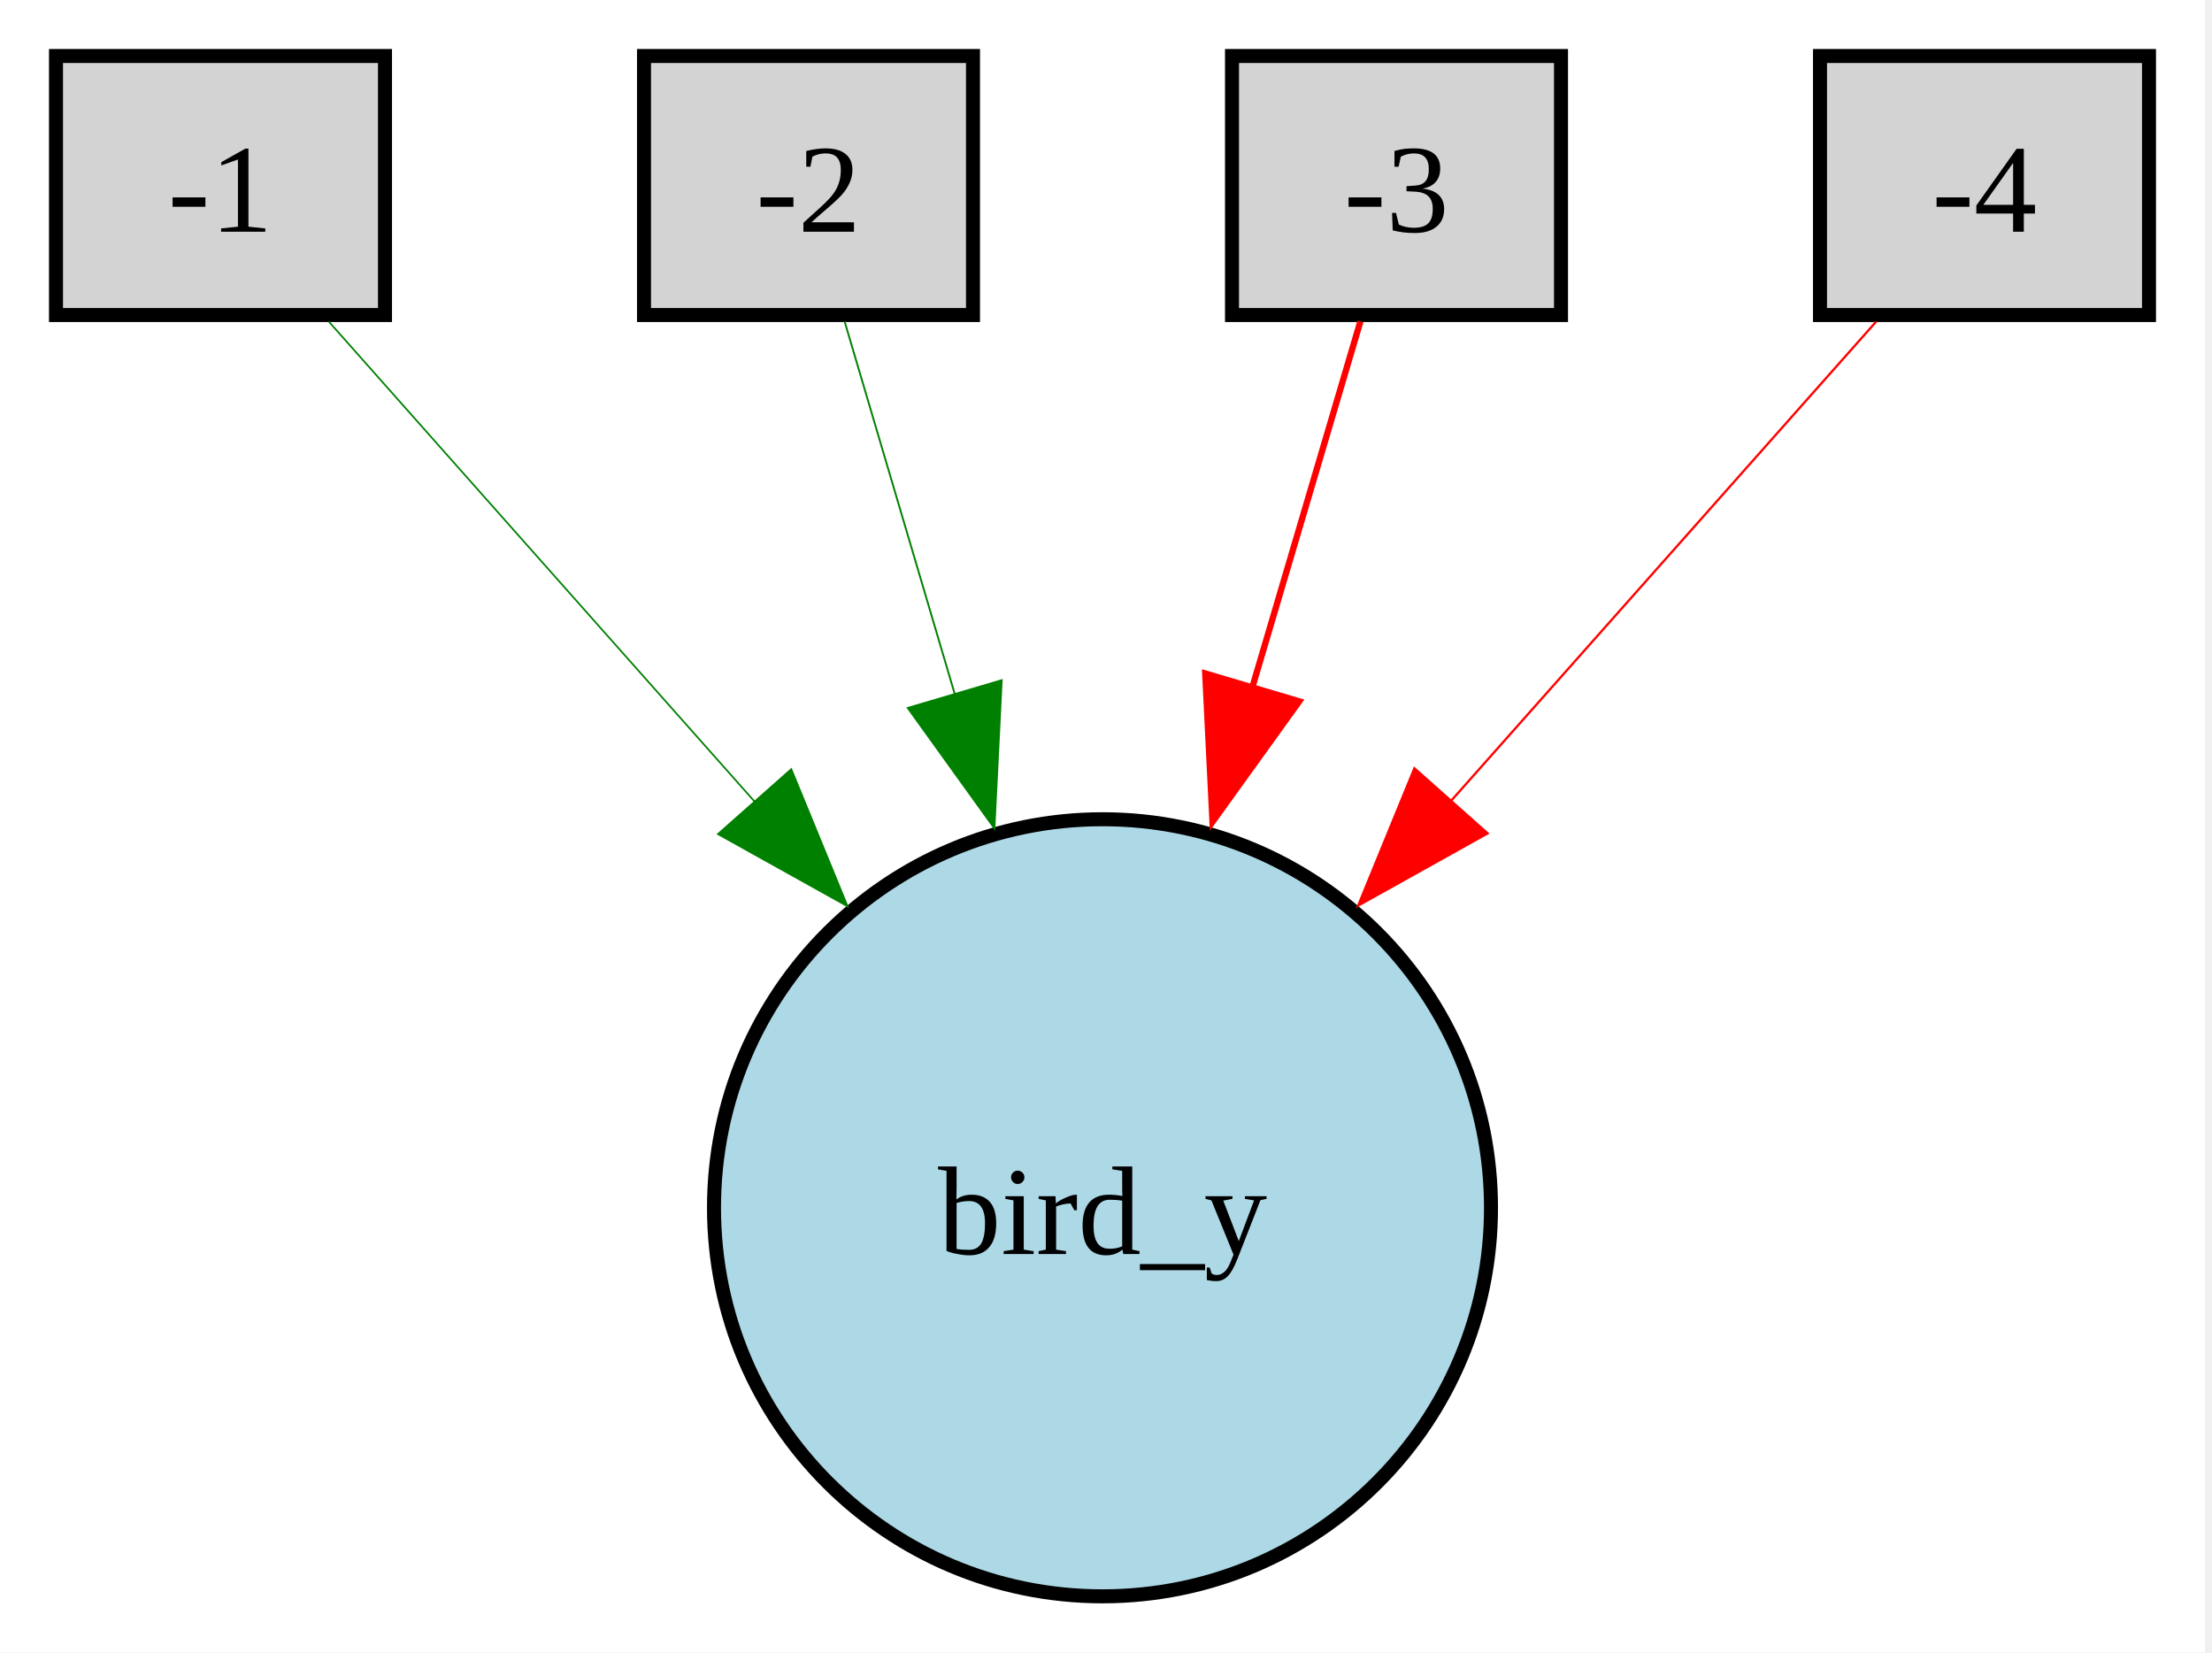
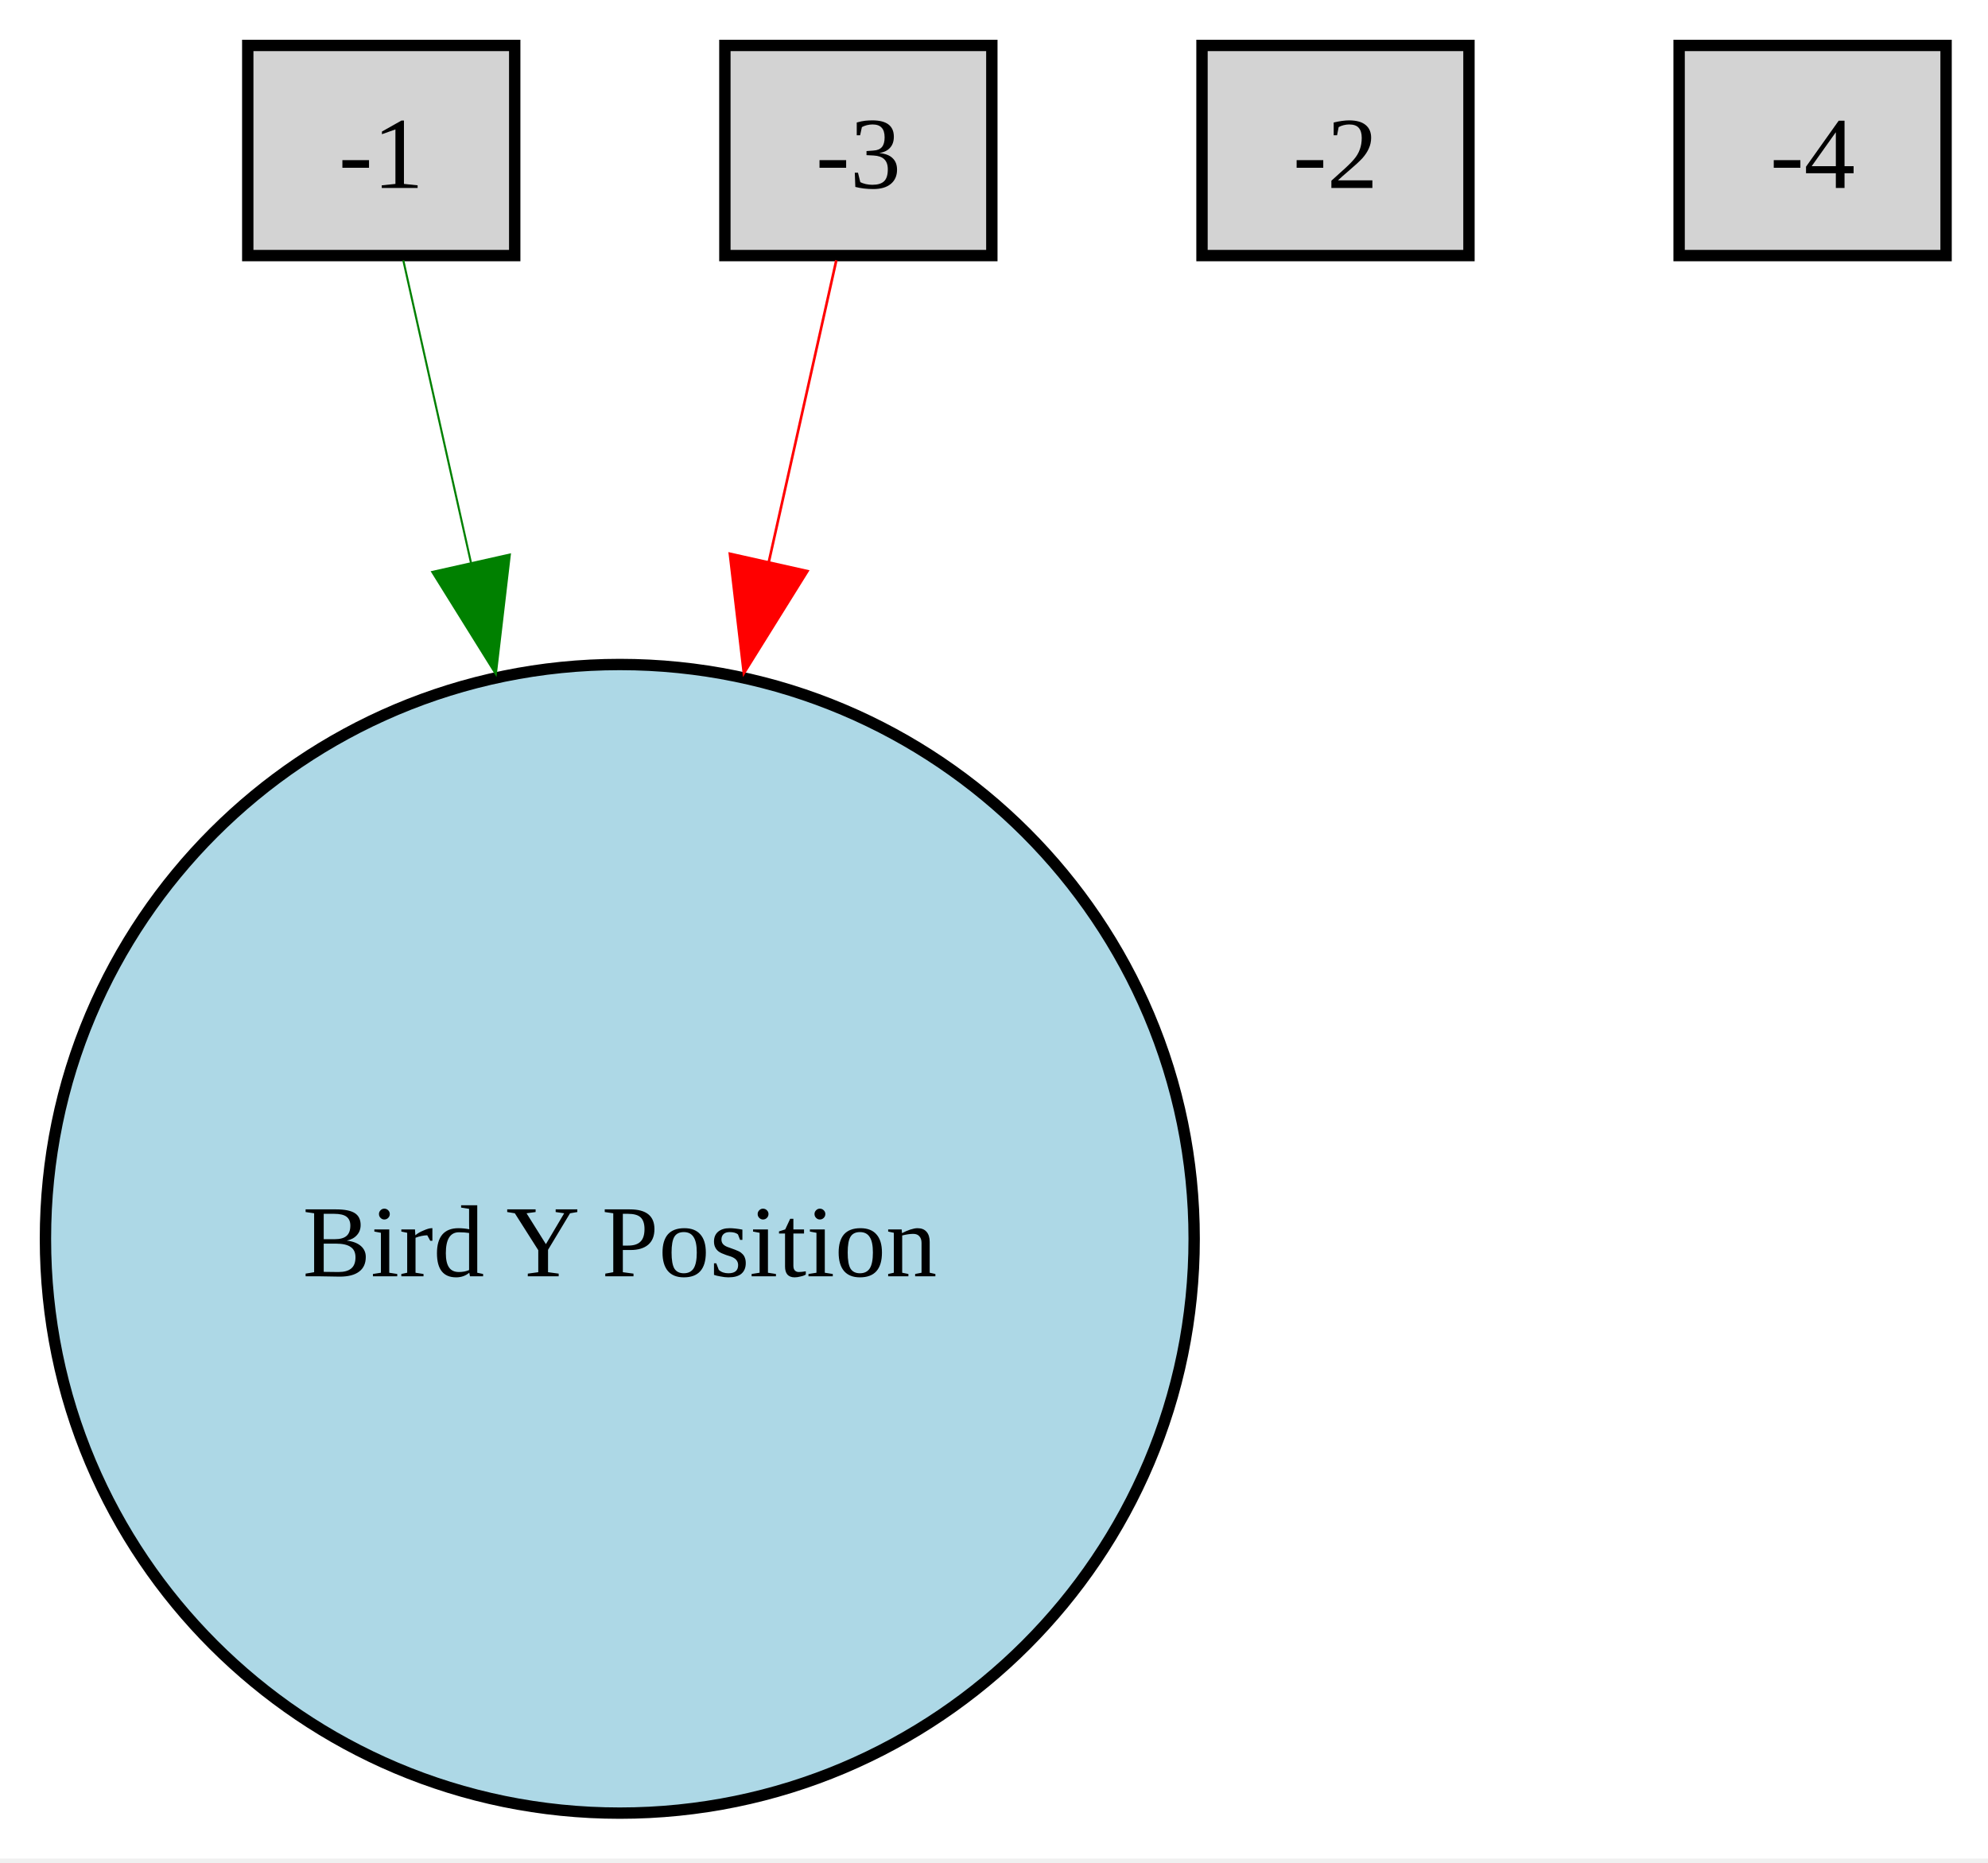
- <svg xmlns="http://www.w3.org/2000/svg" width="158pt" height="118pt" viewBox="0.00 0.00 158.00 118.00">
-   <g id="graph0" class="graph" transform="scale(1 1) rotate(0) translate(4 114.01)">
-     <polygon fill="white" stroke="none" points="-4,4 -4,-114.01 153.5,-114.01 153.5,4 -4,4" />
+ <svg xmlns="http://www.w3.org/2000/svg" width="175pt" height="164pt" viewBox="0.00 0.00 175.00 164.00">
+   <g id="graph0" class="graph" transform="scale(1 1) rotate(0) translate(4 159.62)">
+     <polygon fill="white" stroke="none" points="-4,4 -4,-159.62 171.31,-159.62 171.31,4 -4,4" />
    <g id="node1" class="node">
-       <polygon fill="lightgray" stroke="black" points="23.5,-110.01 0,-110.01 0,-91.51 23.5,-91.51 23.5,-110.01" />
-       <text xml:space="preserve" text-anchor="middle" x="11.75" y="-97.46" font-family="Times New Roman,serif" font-size="9.00">-1</text>
+       <polygon fill="lightgray" stroke="black" points="41.31,-155.62 17.81,-155.62 17.81,-137.12 41.31,-137.12 41.31,-155.62" />
+       <text xml:space="preserve" text-anchor="middle" x="29.56" y="-143.07" font-family="Times New Roman,serif" font-size="9.00">-1</text>
    </g>
    <g id="node5" class="node">
-       <ellipse fill="lightblue" stroke="black" cx="74.75" cy="-27.75" rx="27.75" ry="27.75" />
-       <text xml:space="preserve" text-anchor="middle" x="74.75" y="-24.45" font-family="Times New Roman,serif" font-size="9.00">bird_y</text>
+       <ellipse fill="lightblue" stroke="black" cx="50.56" cy="-50.56" rx="50.56" ry="50.56" />
+       <text xml:space="preserve" text-anchor="middle" x="50.56" y="-47.26" font-family="Times New Roman,serif" font-size="9.00">Bird Y Position</text>
+     </g>
+     <g id="edge2" class="edge">
+       <path fill="none" stroke="green" stroke-width="0.18" d="M31.5,-136.71C32.97,-130.11 35.15,-120.39 37.51,-109.85" />
+       <polygon fill="green" stroke="green" stroke-width="0.18" points="40.88,-110.8 39.65,-100.28 34.05,-109.27 40.88,-110.8" />
+     </g>
+     <g id="node2" class="node">
+       <polygon fill="lightgray" stroke="black" points="125.31,-155.62 101.81,-155.62 101.81,-137.12 125.31,-137.12 125.31,-155.62" />
+       <text xml:space="preserve" text-anchor="middle" x="113.56" y="-143.07" font-family="Times New Roman,serif" font-size="9.00">-2</text>
+     </g>
+     <g id="node3" class="node">
+       <polygon fill="lightgray" stroke="black" points="83.31,-155.62 59.81,-155.62 59.81,-137.12 83.31,-137.12 83.31,-155.62" />
+       <text xml:space="preserve" text-anchor="middle" x="71.56" y="-143.07" font-family="Times New Roman,serif" font-size="9.00">-3</text>
    </g>
    <g id="edge1" class="edge">
-       <path fill="none" stroke="green" stroke-width="0.12" d="M19.48,-91.05C27.09,-82.46 39.15,-68.88 50.06,-56.58" />
-       <polygon fill="green" stroke="green" stroke-width="0.12" points="52.52,-59.08 56.54,-49.28 47.28,-54.44 52.52,-59.08" />
-     </g>
-     <g id="node2" class="node">
-       <polygon fill="lightgray" stroke="black" points="65.5,-110.01 42,-110.01 42,-91.51 65.5,-91.51 65.5,-110.01" />
-       <text xml:space="preserve" text-anchor="middle" x="53.75" y="-97.46" font-family="Times New Roman,serif" font-size="9.00">-2</text>
-     </g>
-     <g id="edge2" class="edge">
-       <path fill="none" stroke="green" stroke-width="0.13" d="M56.33,-91.05C58.35,-84.2 61.32,-74.18 64.28,-64.16" />
-       <polygon fill="green" stroke="green" stroke-width="0.13" points="67.55,-65.43 67.03,-54.85 60.84,-63.45 67.55,-65.43" />
-     </g>
-     <g id="node3" class="node">
-       <polygon fill="lightgray" stroke="black" points="107.5,-110.01 84,-110.01 84,-91.51 107.5,-91.51 107.5,-110.01" />
-       <text xml:space="preserve" text-anchor="middle" x="95.75" y="-97.46" font-family="Times New Roman,serif" font-size="9.00">-3</text>
-     </g>
-     <g id="edge3" class="edge">
-       <path fill="none" stroke="red" stroke-width="0.45" d="M93.17,-91.05C91.19,-84.35 88.31,-74.59 85.41,-64.78" />
-       <polygon fill="red" stroke="red" stroke-width="0.45" points="88.8,-63.92 82.61,-55.32 82.09,-65.91 88.8,-63.92" />
+       <path fill="none" stroke="red" stroke-width="0.23" d="M69.62,-136.71C68.14,-130.11 65.97,-120.39 63.61,-109.85" />
+       <polygon fill="red" stroke="red" stroke-width="0.23" points="67.08,-109.34 61.48,-100.35 60.25,-110.87 67.08,-109.34" />
    </g>
    <g id="node4" class="node">
-       <polygon fill="lightgray" stroke="black" points="149.5,-110.01 126,-110.01 126,-91.51 149.5,-91.51 149.5,-110.01" />
-       <text xml:space="preserve" text-anchor="middle" x="137.75" y="-97.46" font-family="Times New Roman,serif" font-size="9.00">-4</text>
-     </g>
-     <g id="edge4" class="edge">
-       <path fill="none" stroke="red" stroke-width="0.16" d="M130.02,-91.05C122.41,-82.46 110.35,-68.88 99.44,-56.58" />
-       <polygon fill="red" stroke="red" stroke-width="0.16" points="102.26,-54.49 93.01,-49.33 97.03,-59.14 102.26,-54.49" />
+       <polygon fill="lightgray" stroke="black" points="167.31,-155.62 143.81,-155.62 143.81,-137.12 167.31,-137.12 167.31,-155.62" />
+       <text xml:space="preserve" text-anchor="middle" x="155.56" y="-143.07" font-family="Times New Roman,serif" font-size="9.00">-4</text>
    </g>
  </g>
</svg>
